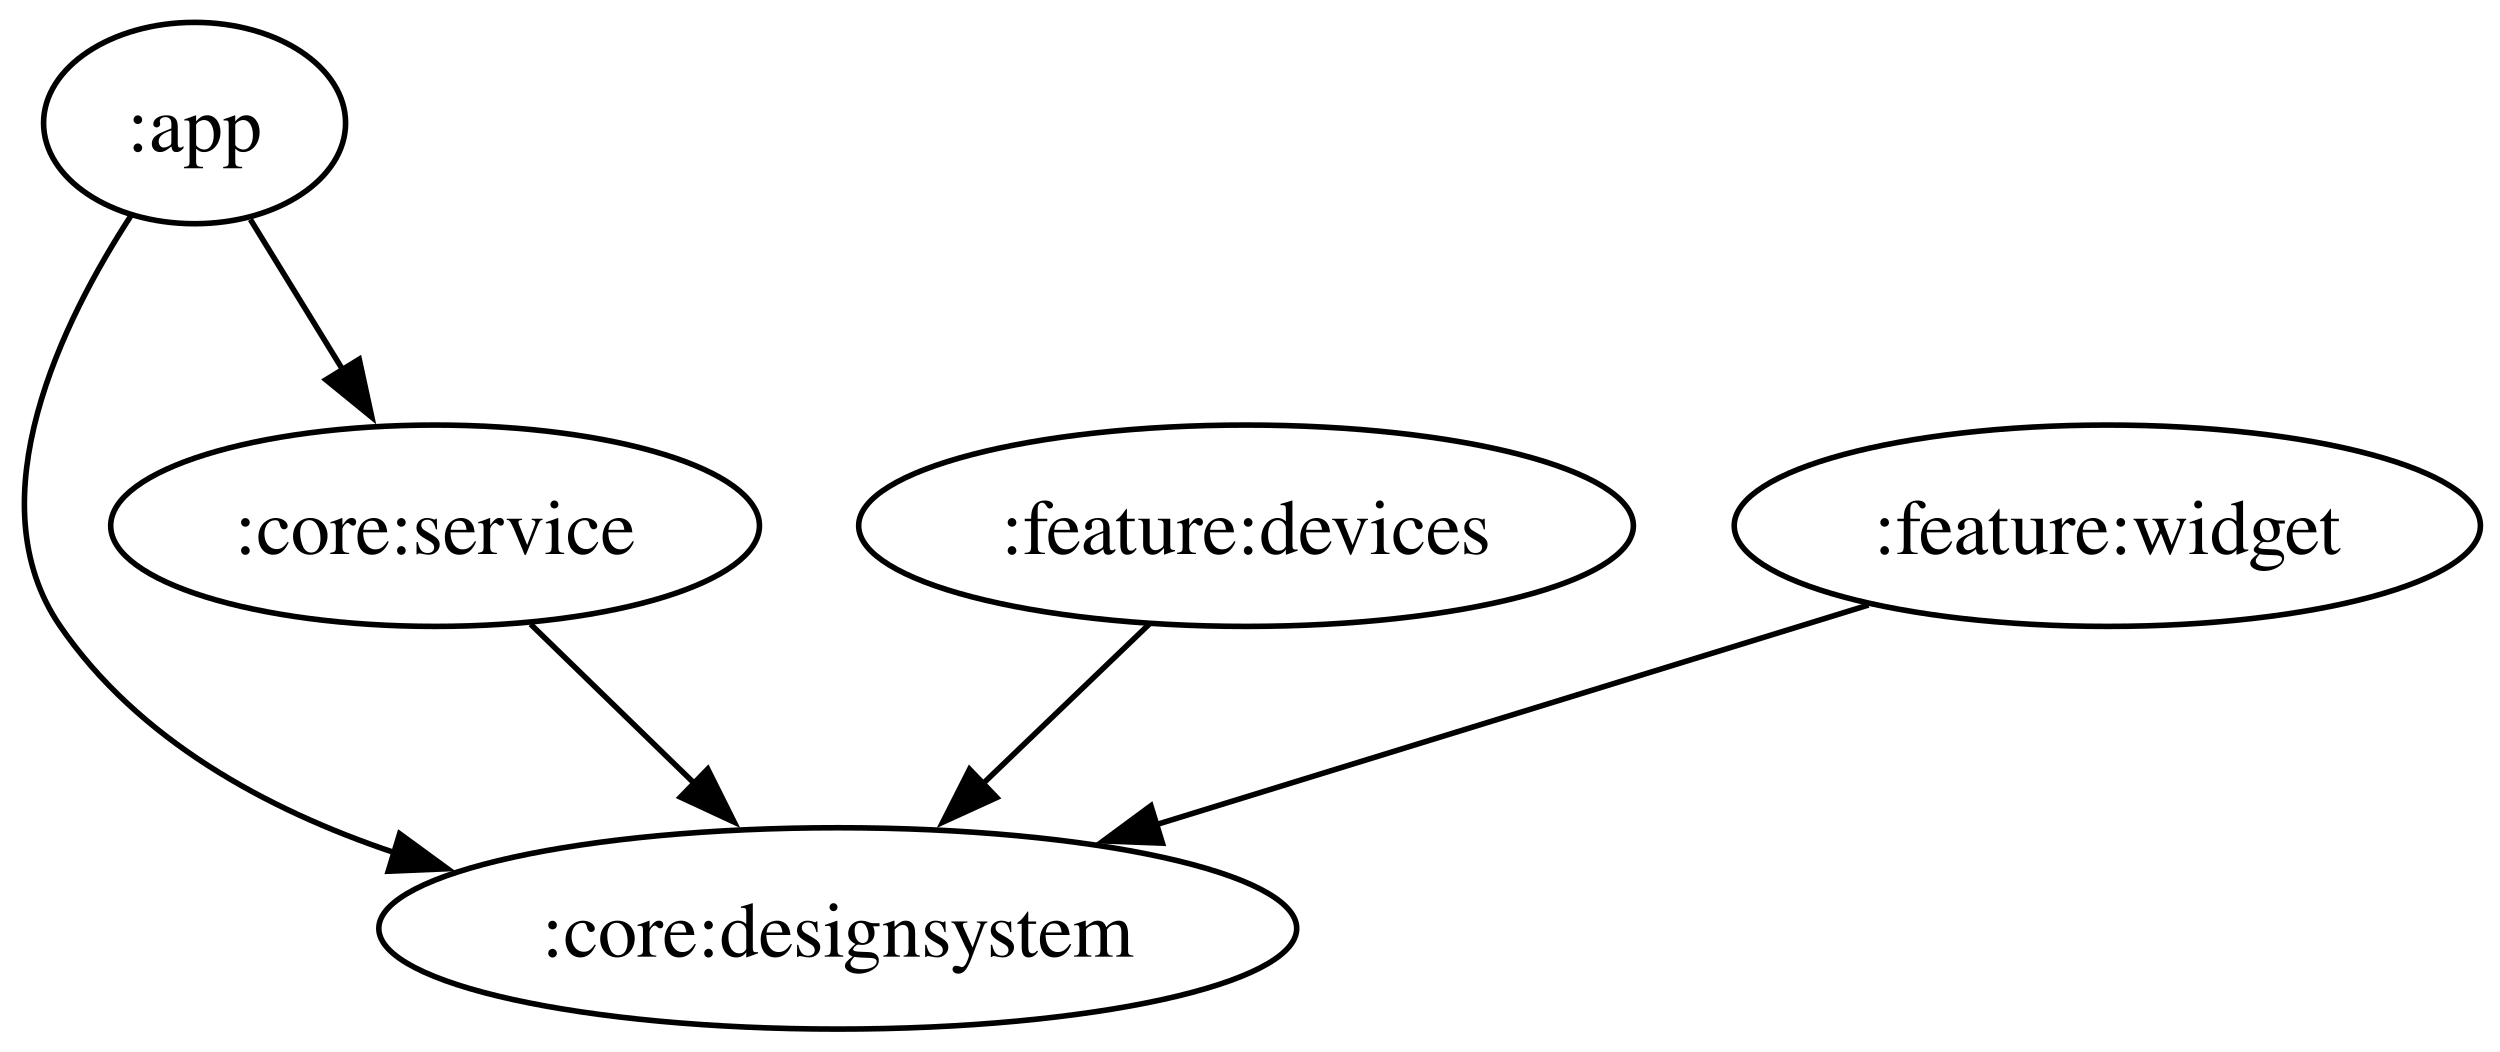
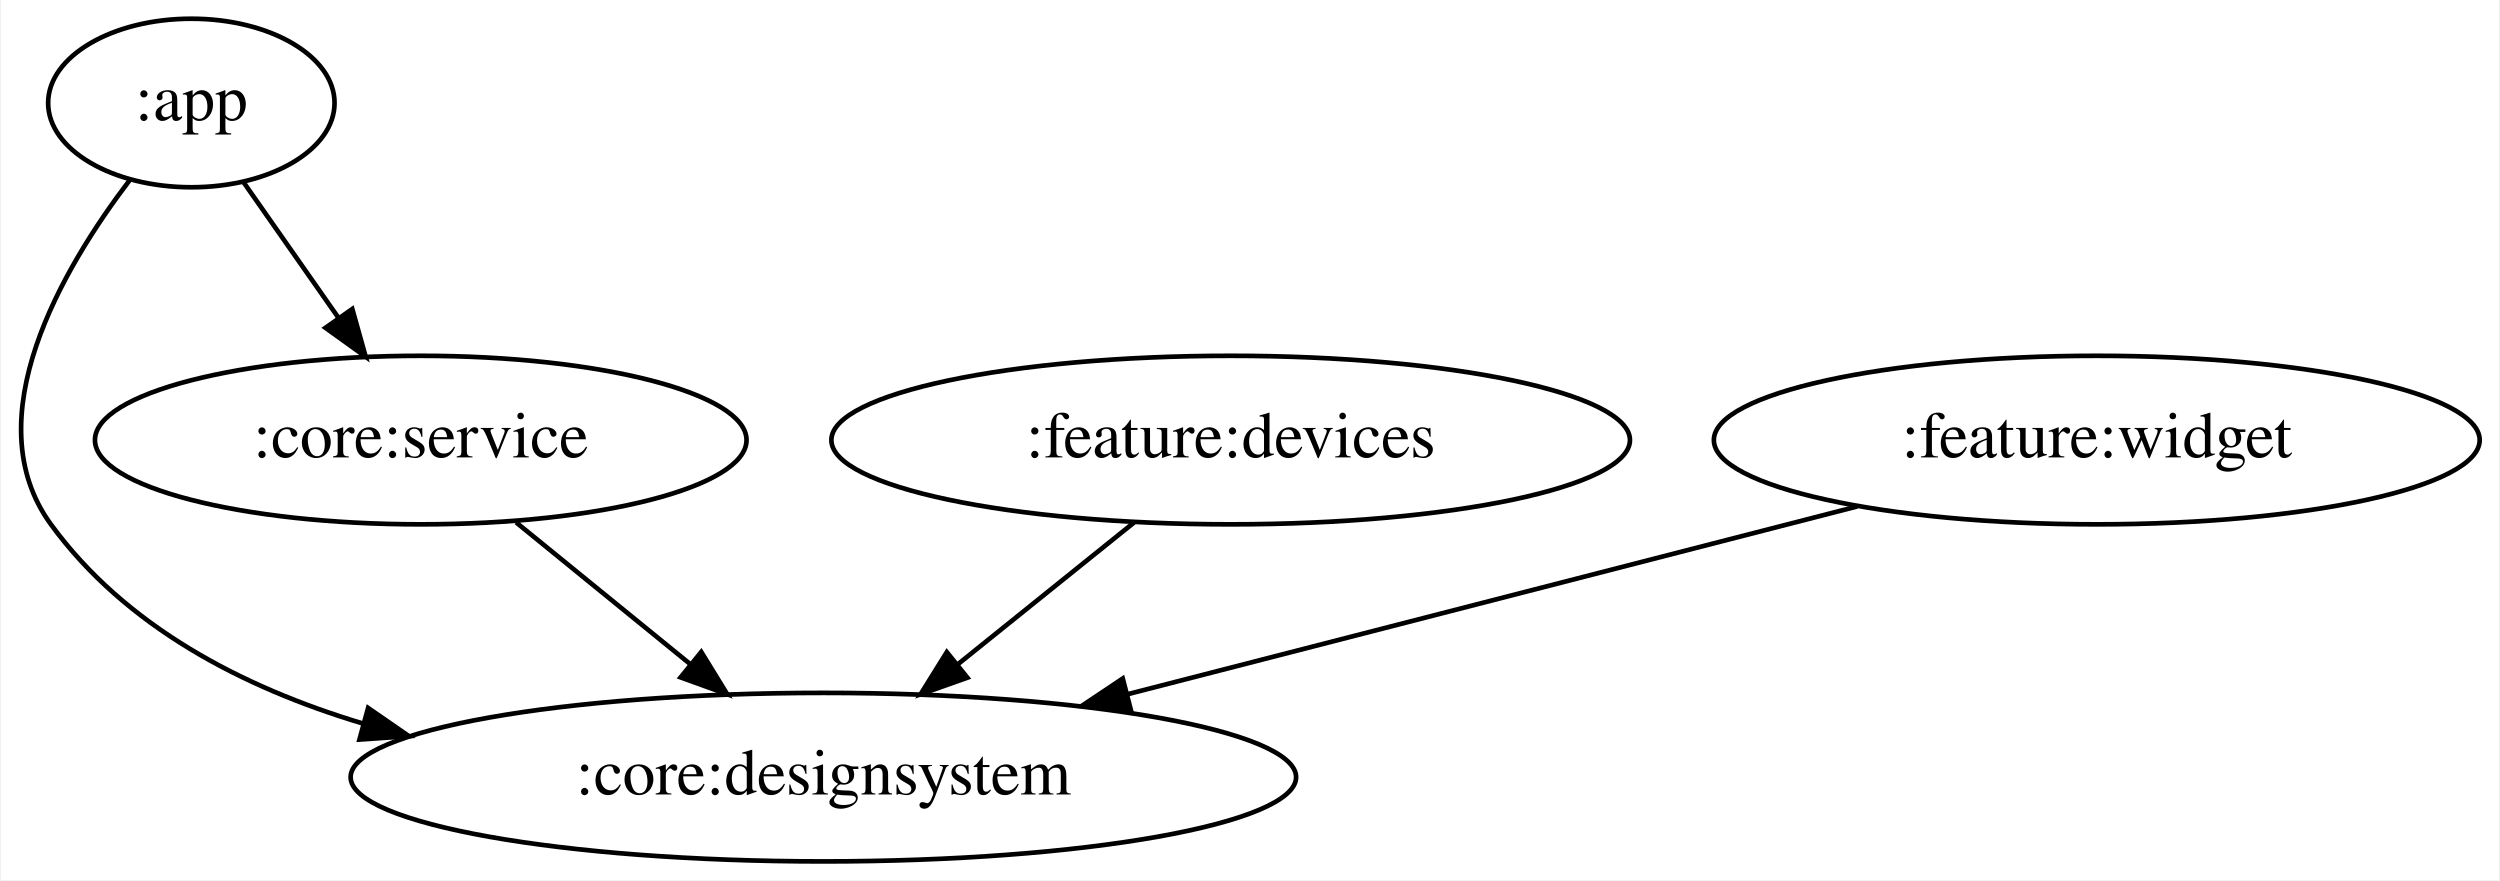
- <svg xmlns="http://www.w3.org/2000/svg" width="447pt" height="188pt" viewBox="0.00 0.00 447.00 188.00">
+ <svg xmlns="http://www.w3.org/2000/svg" width="534pt" height="188pt" viewBox="0.00 0.00 533.52 188.00">
  <g id="graph0" class="graph" transform="scale(1 1) rotate(0) translate(4 184)">
-     <polygon fill="white" stroke="none" points="-4,4 -4,-184 443.5,-184 443.5,4 -4,4" />
+     <polygon fill="white" stroke="transparent" points="-4,4 -4,-184 529.52,-184 529.52,4 -4,4" />
    <g id="node1" class="node">
-       <ellipse fill="none" stroke="black" cx="30.79" cy="-162" rx="27" ry="18" />
-       <text xml:space="preserve" text-anchor="middle" x="30.79" y="-156.95" font-family="Times,serif" font-size="14.00">:app</text>
+       <ellipse fill="none" stroke="black" cx="36.63" cy="-162" rx="30.59" ry="18" />
+       <text text-anchor="middle" x="36.63" y="-158.3" font-family="Times,serif" font-size="14.00">:app</text>
    </g>
    <g id="node2" class="node">
-       <ellipse fill="none" stroke="black" cx="145.79" cy="-18" rx="82.06" ry="18" />
-       <text xml:space="preserve" text-anchor="middle" x="145.79" y="-12.95" font-family="Times,serif" font-size="14.00">:core:designsystem</text>
+       <ellipse fill="none" stroke="black" cx="171.63" cy="-18" rx="100.98" ry="18" />
+       <text text-anchor="middle" x="171.63" y="-14.3" font-family="Times,serif" font-size="14.00">:core:designsystem</text>
    </g>
    <g id="edge1" class="edge">
-       <path fill="none" stroke="black" d="M19.48,-145.53C7.19,-126.68 -8.73,-94.54 6.79,-72 20.71,-51.8 43.43,-39.3 66.5,-31.56" />
-       <polygon fill="black" stroke="black" points="67.46,-34.92 76.01,-28.67 65.42,-28.23 67.46,-34.92" />
+       <path fill="none" stroke="black" d="M23.47,-145.53C9.11,-126.67 -9.79,-94.53 6.63,-72 22.51,-50.23 47.47,-37.2 73.22,-29.47" />
+       <polygon fill="black" stroke="black" points="74.39,-32.78 83.1,-26.76 72.54,-26.03 74.39,-32.78" />
    </g>
    <g id="node3" class="node">
-       <ellipse fill="none" stroke="black" cx="73.79" cy="-90" rx="58" ry="18" />
-       <text xml:space="preserve" text-anchor="middle" x="73.79" y="-84.95" font-family="Times,serif" font-size="14.00">:core:service</text>
+       <ellipse fill="none" stroke="black" cx="85.63" cy="-90" rx="69.59" ry="18" />
+       <text text-anchor="middle" x="85.63" y="-86.3" font-family="Times,serif" font-size="14.00">:core:service</text>
    </g>
    <g id="edge2" class="edge">
-       <path fill="none" stroke="black" d="M40.77,-144.76C45.67,-136.78 51.71,-126.95 57.28,-117.89" />
-       <polygon fill="black" stroke="black" points="60.23,-119.77 62.48,-109.41 54.27,-116.1 60.23,-119.77" />
+       <path fill="none" stroke="black" d="M47.75,-145.12C53.72,-136.59 61.21,-125.89 67.96,-116.25" />
+       <polygon fill="black" stroke="black" points="71.01,-118 73.87,-107.8 65.27,-113.98 71.01,-118" />
    </g>
    <g id="edge3" class="edge">
-       <path fill="none" stroke="black" d="M90.86,-72.41C99.61,-63.91 110.44,-53.37 120.17,-43.91" />
-       <polygon fill="black" stroke="black" points="122.54,-46.49 127.27,-37.01 117.66,-41.47 122.54,-46.49" />
+       <path fill="none" stroke="black" d="M106.01,-72.41C117.07,-63.41 130.92,-52.14 143.04,-42.27" />
+       <polygon fill="black" stroke="black" points="145.55,-44.74 151.1,-35.71 141.13,-39.31 145.55,-44.74" />
    </g>
    <g id="node4" class="node">
-       <ellipse fill="none" stroke="black" cx="218.79" cy="-90" rx="69.26" ry="18" />
-       <text xml:space="preserve" text-anchor="middle" x="218.79" y="-84.95" font-family="Times,serif" font-size="14.00">:feature:devices</text>
+       <ellipse fill="none" stroke="black" cx="258.63" cy="-90" rx="85.29" ry="18" />
+       <text text-anchor="middle" x="258.63" y="-86.3" font-family="Times,serif" font-size="14.00">:feature:devices</text>
    </g>
    <g id="edge4" class="edge">
-       <path fill="none" stroke="black" d="M201.49,-72.41C192.62,-63.91 181.64,-53.37 171.78,-43.91" />
-       <polygon fill="black" stroke="black" points="174.21,-41.4 164.57,-37 169.36,-46.45 174.21,-41.4" />
+       <path fill="none" stroke="black" d="M238.01,-72.41C226.72,-63.32 212.55,-51.92 200.2,-41.99" />
+       <polygon fill="black" stroke="black" points="202.39,-39.25 192.4,-35.71 198,-44.71 202.39,-39.25" />
    </g>
    <g id="node5" class="node">
-       <ellipse fill="none" stroke="black" cx="372.79" cy="-90" rx="66.71" ry="18" />
-       <text xml:space="preserve" text-anchor="middle" x="372.79" y="-84.95" font-family="Times,serif" font-size="14.00">:feature:widget</text>
+       <ellipse fill="none" stroke="black" cx="443.63" cy="-90" rx="81.79" ry="18" />
+       <text text-anchor="middle" x="443.63" y="-86.3" font-family="Times,serif" font-size="14.00">:feature:widget</text>
    </g>
    <g id="edge5" class="edge">
-       <path fill="none" stroke="black" d="M330.1,-75.83C294.06,-64.72 242.16,-48.72 202.61,-36.52" />
-       <polygon fill="black" stroke="black" points="203.84,-33.24 193.26,-33.64 201.78,-39.93 203.84,-33.24" />
+       <path fill="none" stroke="black" d="M392.47,-75.83C348.36,-64.48 284.43,-48.03 236.7,-35.74" />
+       <polygon fill="black" stroke="black" points="237.33,-32.29 226.77,-33.19 235.58,-39.07 237.33,-32.29" />
    </g>
  </g>
</svg>
